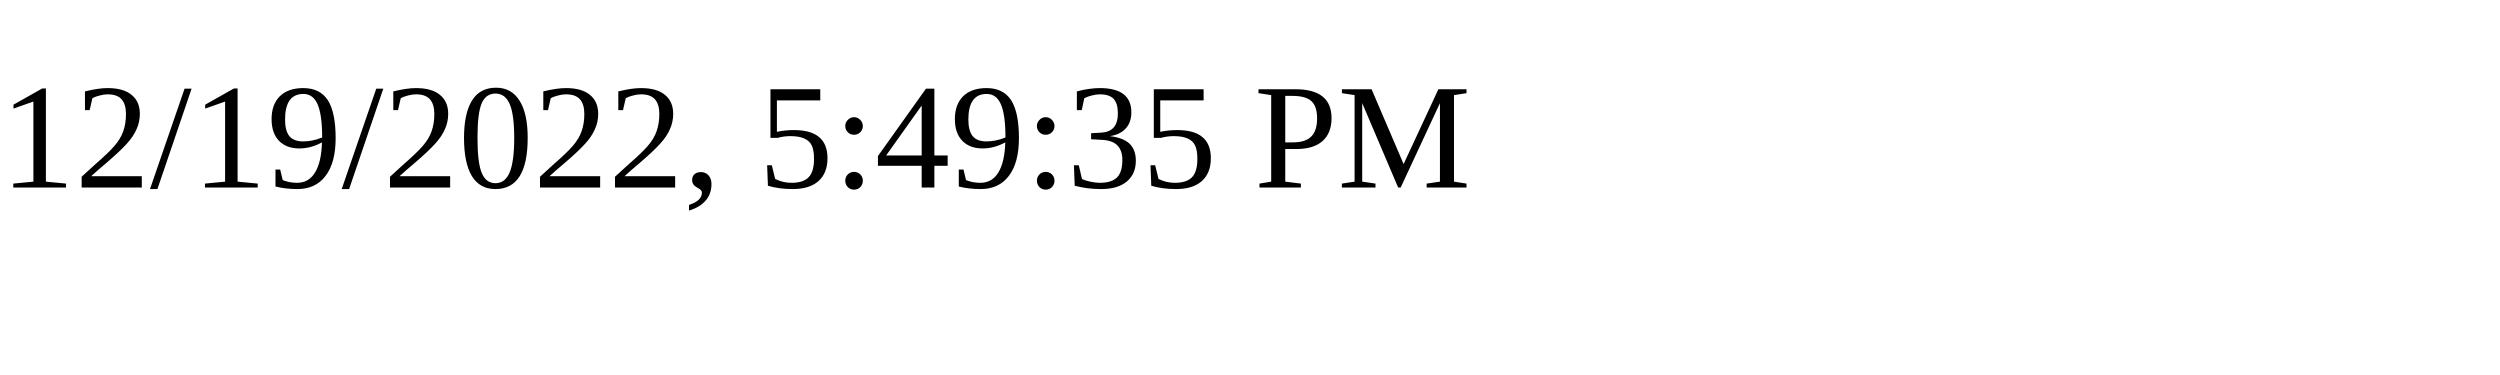
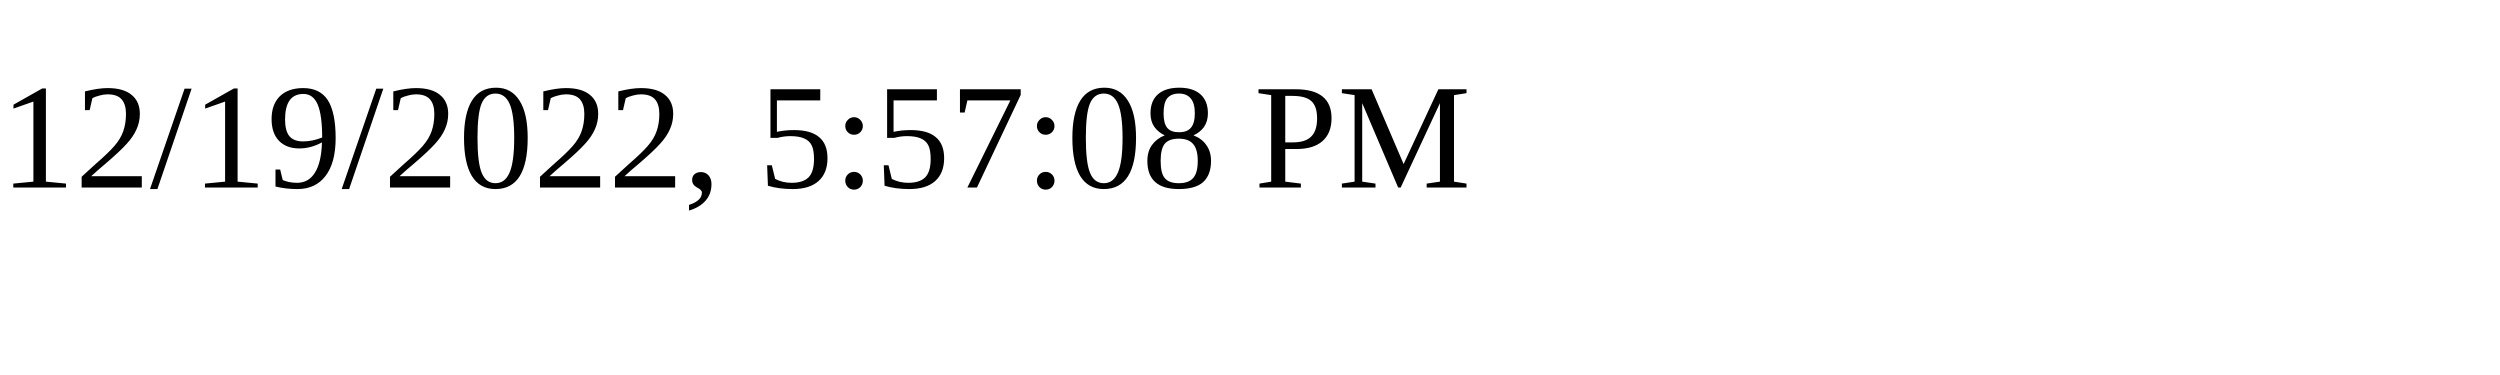
<svg xmlns="http://www.w3.org/2000/svg" height="30" width="200">
-   <text x="0" y="15">12/19/2022, 5:49:35 PM</text>
+   <text x="0" y="15">12/19/2022, 5:57:08 PM</text>
</svg>
